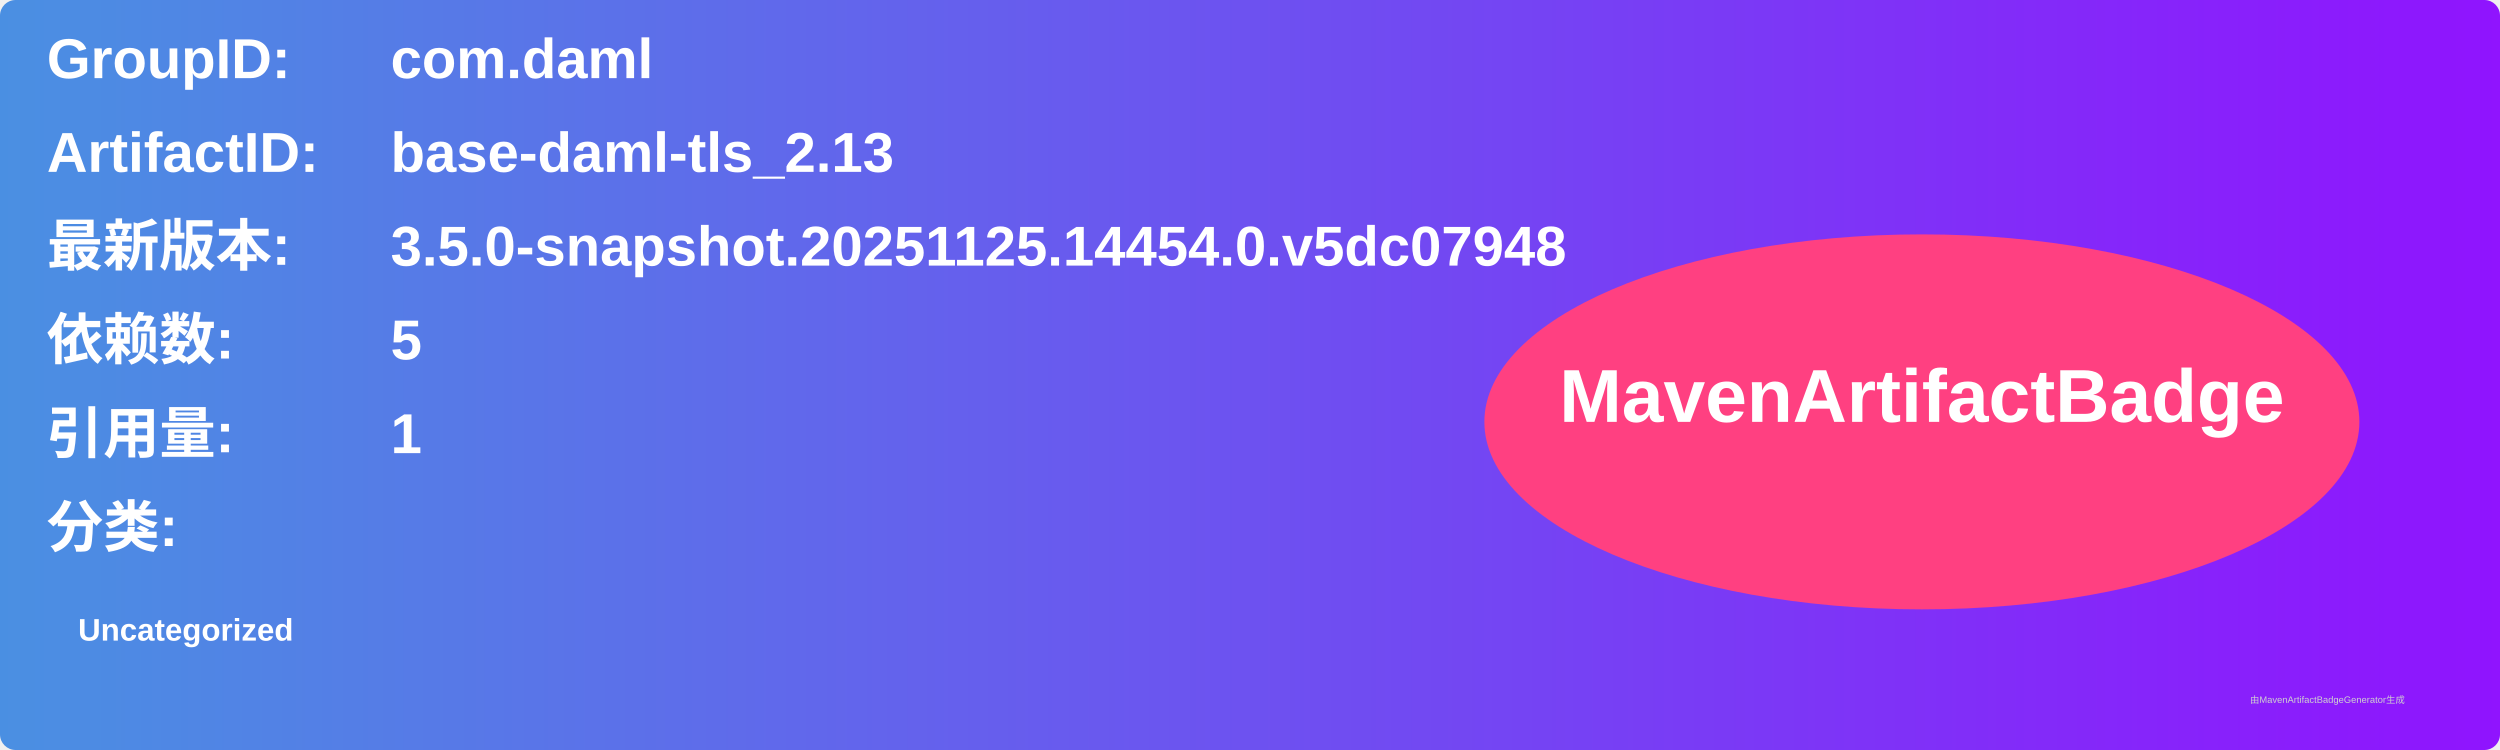
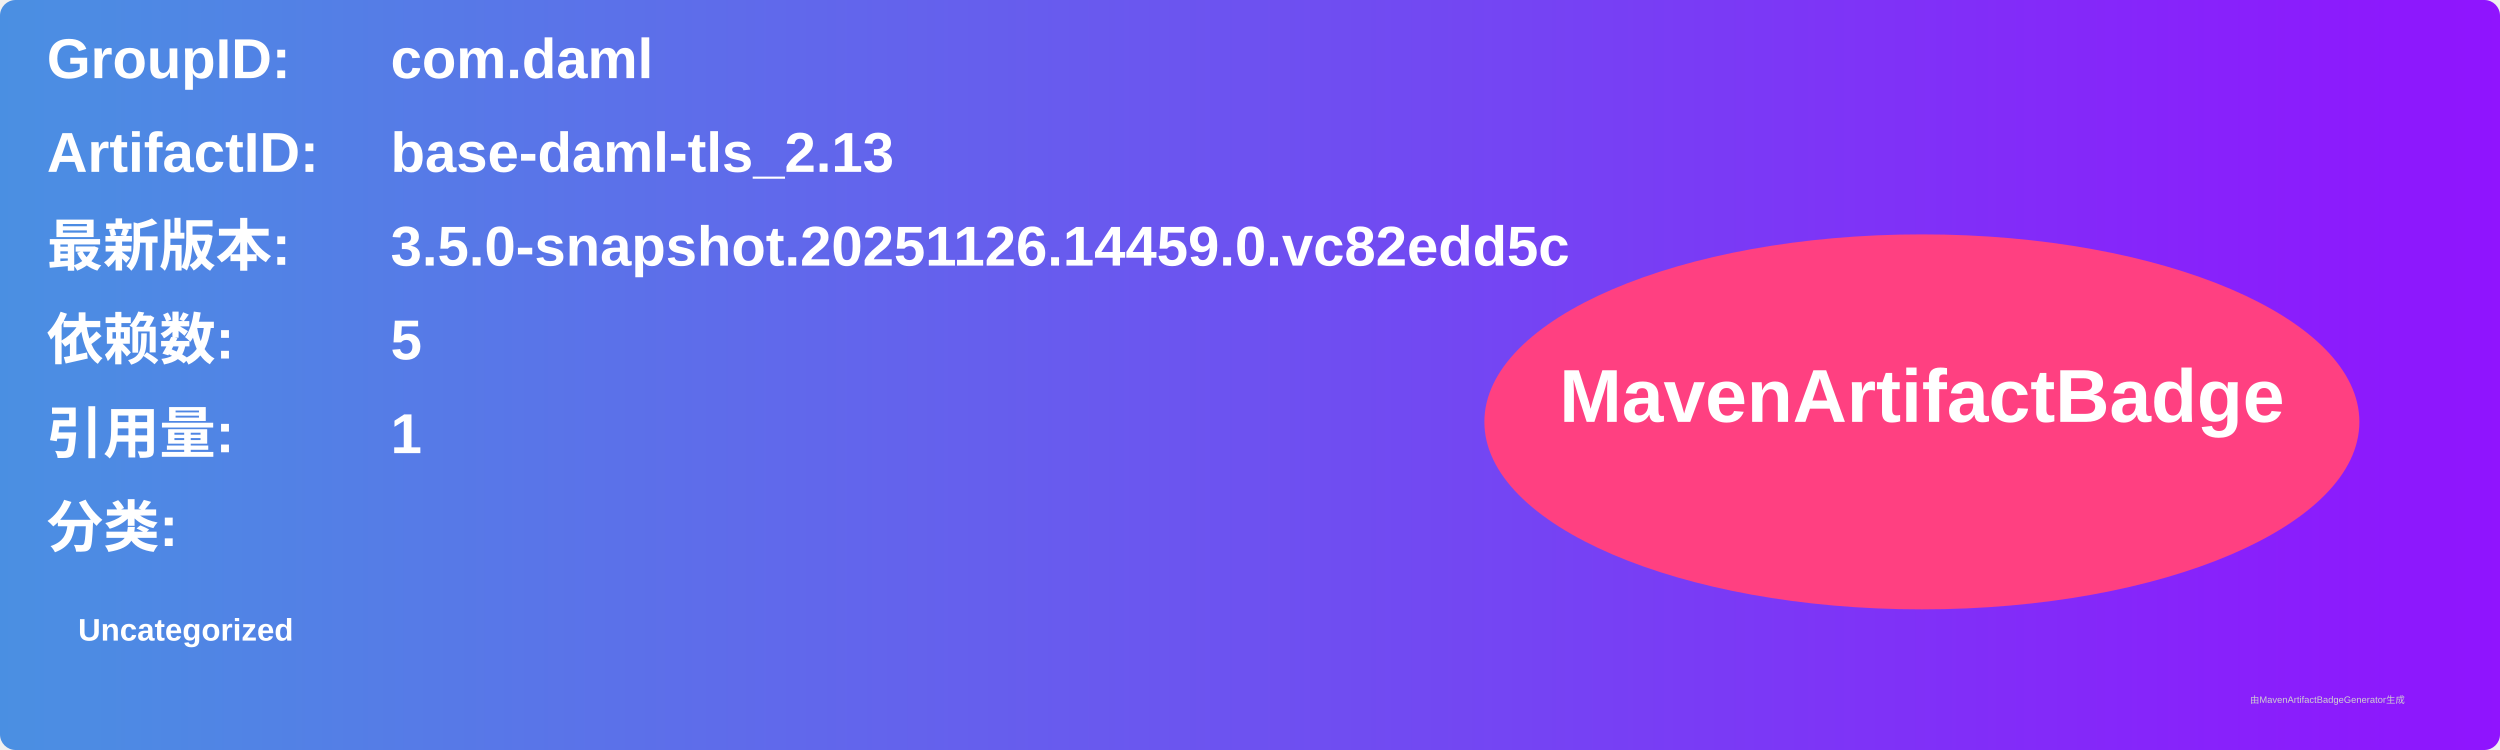
<svg xmlns="http://www.w3.org/2000/svg" width="800" height="240" viewBox="0 0 800 240">
  <linearGradient id="grad" x1="0%" y1="0%" x2="100%" y2="0%">
    <stop offset="0%" stop-color="#4a90e2" />
    <stop offset="100%" stop-color="#9013fe" />
  </linearGradient>
  <rect width="100%" height="100%" rx="5" ry="5" fill="url(#grad)" />
  <g transform="translate(15, 15)">
    <text x="0" y="10" font-family="Arial" font-size="18" fill="white" font-weight="bold" width="260">GroupID:</text>
    <text x="110" y="10" font-family="Arial" font-size="18" fill="white" font-weight="bold" width="460">com.daml</text>
    <text x="0" y="40" font-family="Arial" font-size="18" fill="white" font-weight="bold" width="260">ArtifactID:</text>
    <text x="110" y="40" font-family="Arial" font-size="18" fill="white" font-weight="bold" width="460">base-daml-tls_2.13</text>
    <text x="0" y="70" font-family="Arial" font-size="18" fill="white" font-weight="bold">最新版本:</text>
    <text x="110" y="70" font-family="Arial" font-size="18" fill="white" font-weight="bold">
-       <tspan font-weight="bold">3.5.0-snapshot.20251125.14454.0.v5dc07948</tspan>
+       <tspan font-weight="bold">3.5.0-snapshot.20251126.14459.0.vc82edd5c</tspan>
    </text>
    <text x="0" y="100" font-family="Arial" font-size="18" fill="white" font-weight="bold">依赖数: </text>
    <text x="110" y="100" font-family="Arial" font-size="18" fill="white">
      <tspan font-weight="bold">5</tspan>
    </text>
    <text x="0" y="130" font-family="Arial" font-size="18" fill="white" font-weight="bold">引用量: </text>
    <text x="110" y="130" font-family="Arial" font-size="18" fill="white">
      <tspan font-weight="bold">1</tspan>
    </text>
    <text x="0" y="160" font-family="Arial" font-size="18" fill="white" font-weight="bold">分类:</text>
    <text x="10" y="190" font-family="Arial" font-size="10" fill="white">
      <tspan font-weight="bold">Uncategorized</tspan>
    </text>
    <ellipse cx="600" cy="120" rx="140" ry="60" fill="#ff4081" />
    <text x="600" y="120" text-anchor="middle" font-family="Arial" font-size="24" fill="white" font-weight="bold">MavenArtifactBadge</text>
  </g>
  <text x="720" y="225" font-family="Arial" font-size="3" fill="#d0d0d0">由MavenArtifactBadgeGenerator生成</text>
</svg>
